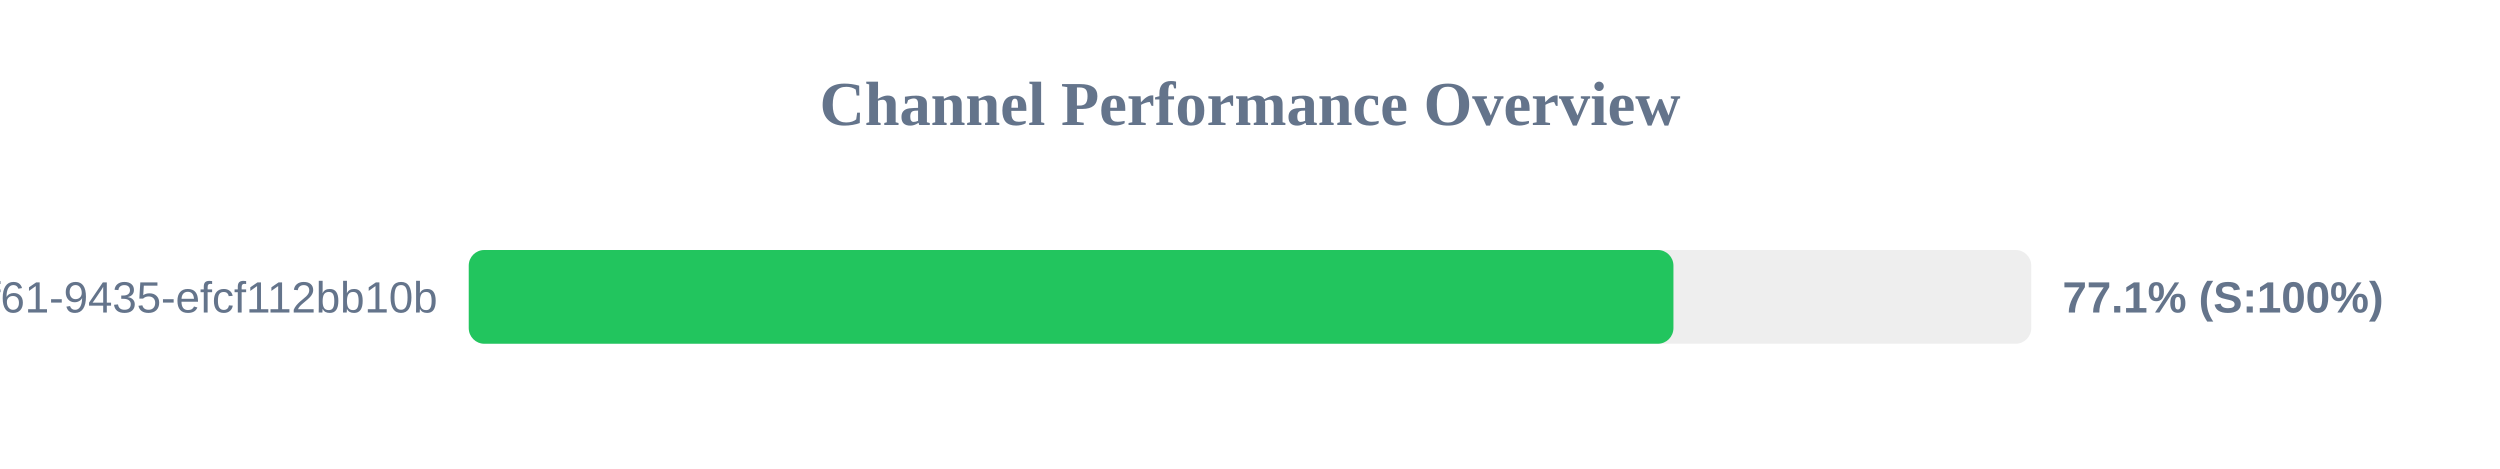
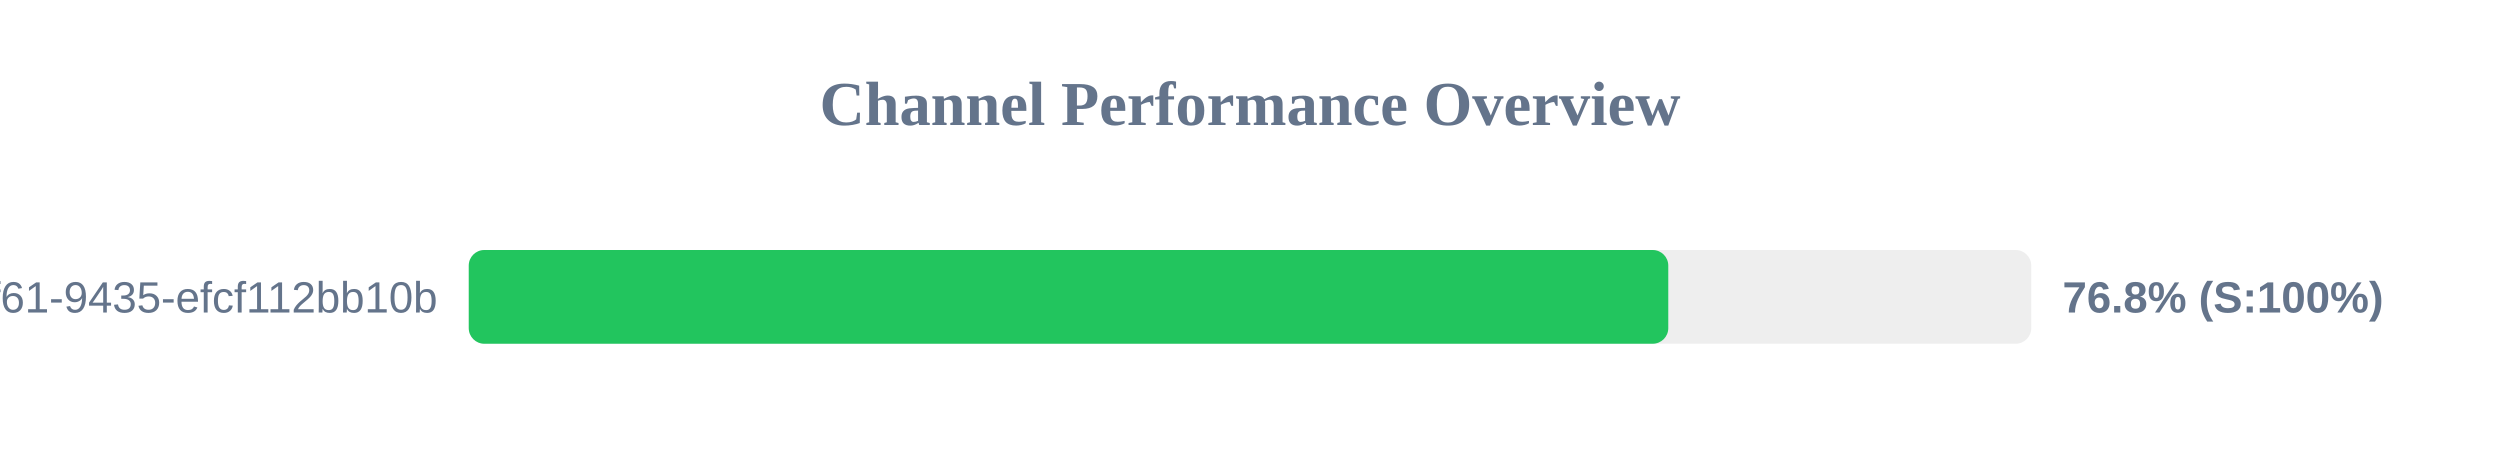
<svg xmlns="http://www.w3.org/2000/svg" width="800" height="150" version="1.1">
  <style>
        .row { font: 14px Arial; fill: #64748b; }
        .score { font: bold 14px Arial; fill: #64748b; }
    </style>
  <text x="400" y="40" text-anchor="middle" font-size="20px" font-weight="bold" fill="#64748b">Channel Performance Overview</text>
  <rect x="150" y="80" width="500" height="30" fill="#eee" rx="5" />
-   <rect x="150" y="80" width="385.5" height="30" fill="#22c55e" rx="5" />
+   <rect x="150" y="80" width="383.85" height="30" fill="#22c55e" rx="5" />
  <text x="140" y="100" text-anchor="end" class="row">?uuid=07c122ad-50b2-4f61-9435-efcf112bb10b</text>
-   <text x="660" y="100" text-anchor="start" class="score">77.1% (S:100%)</text>
+   <text x="660" y="100" text-anchor="start" class="score">76.8% (S:100%)</text>
</svg>
